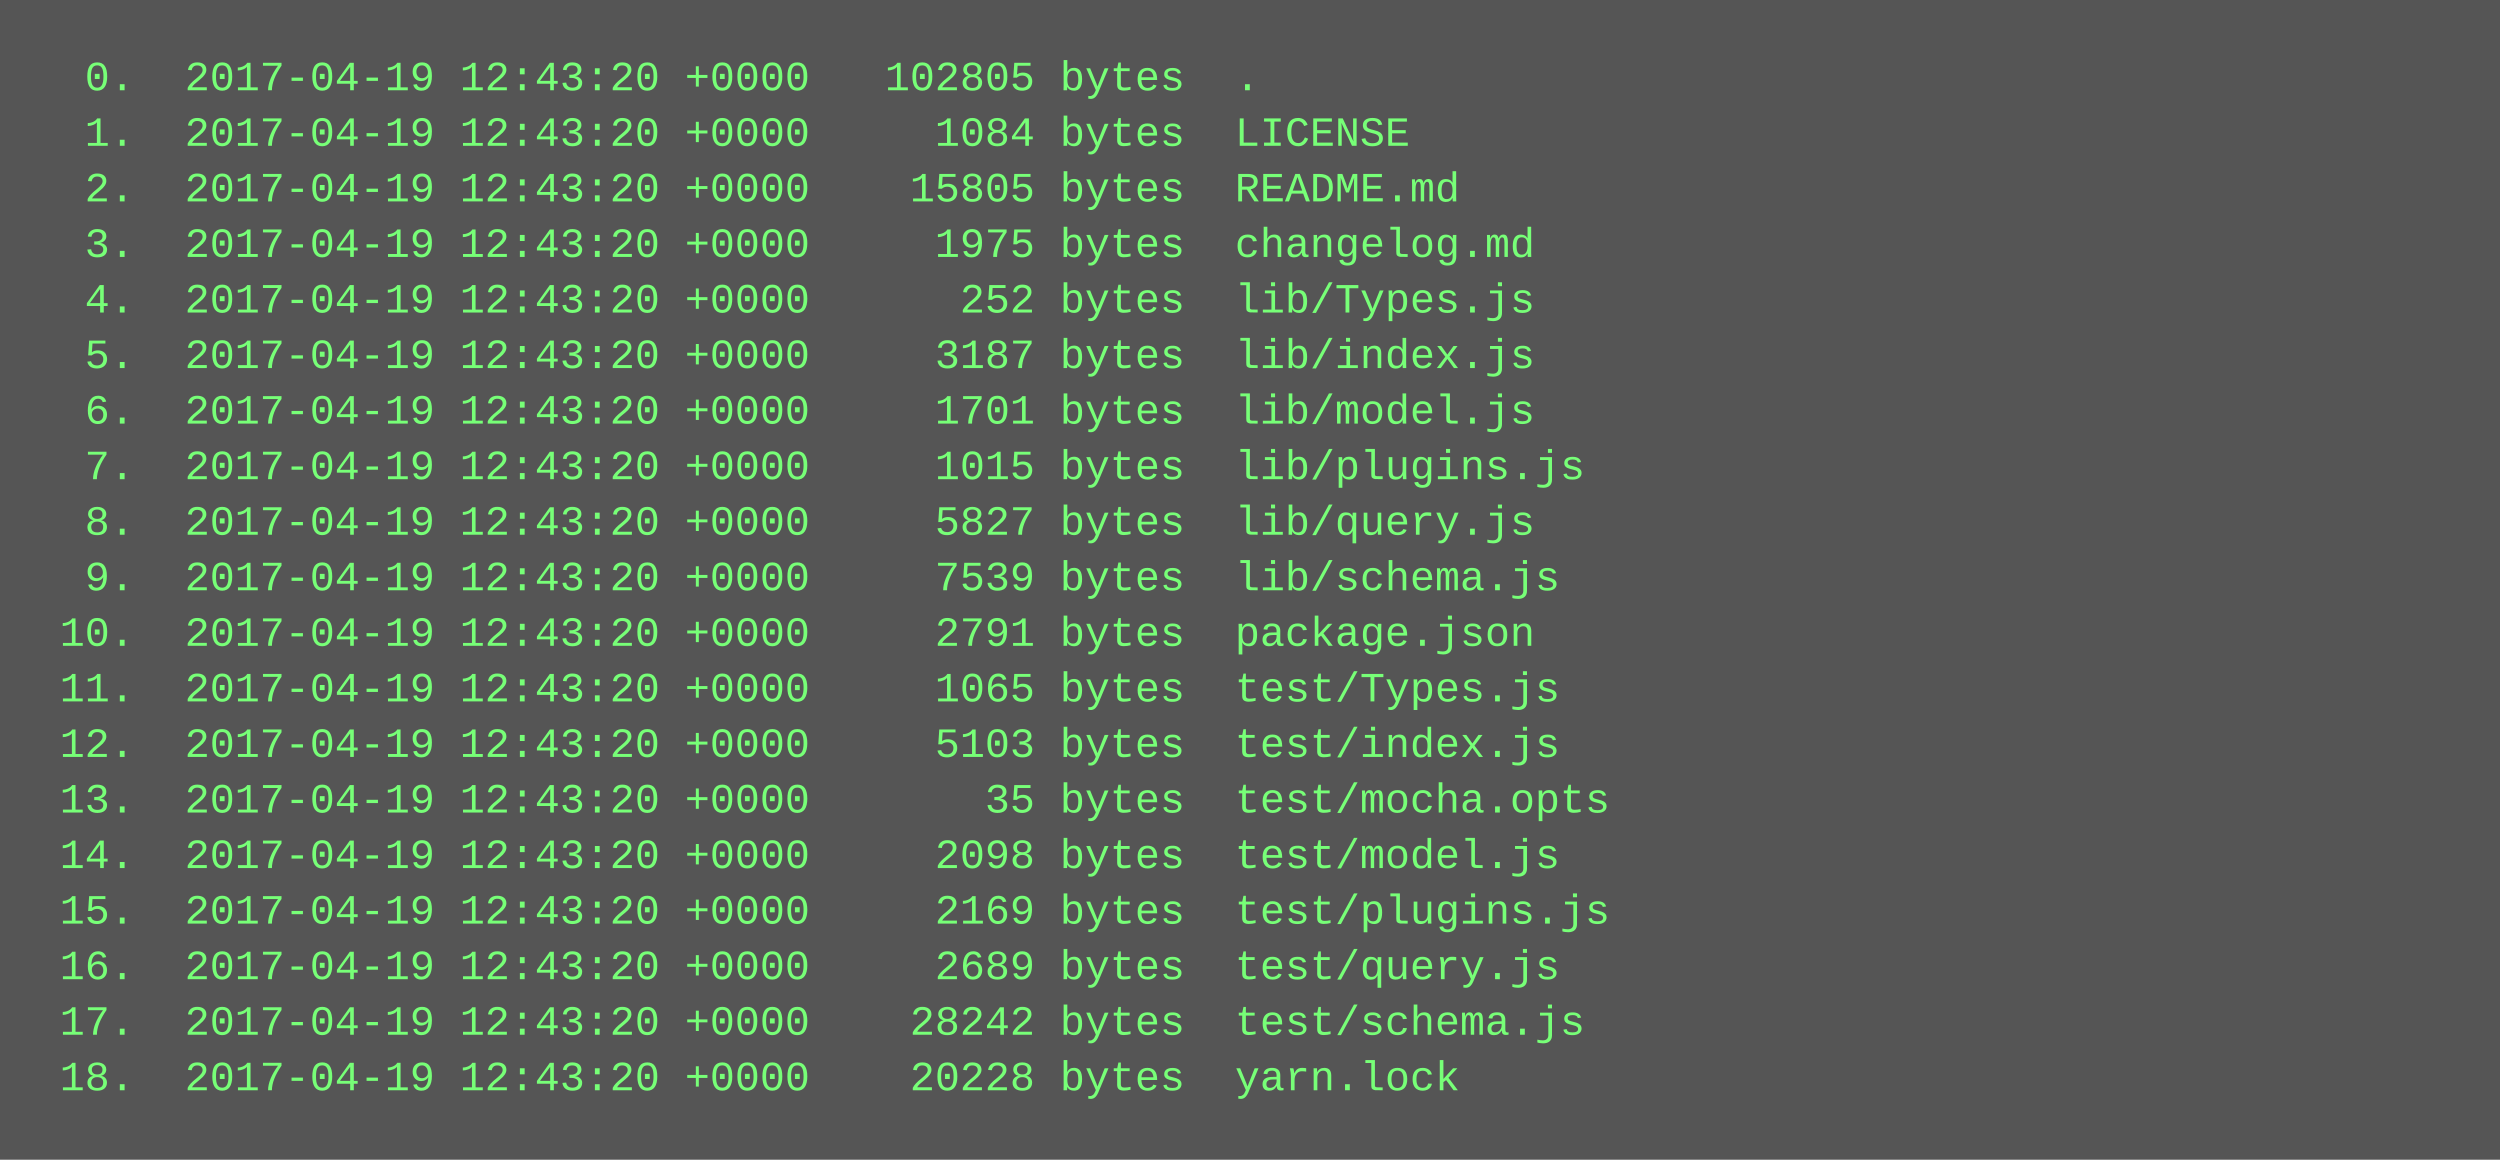
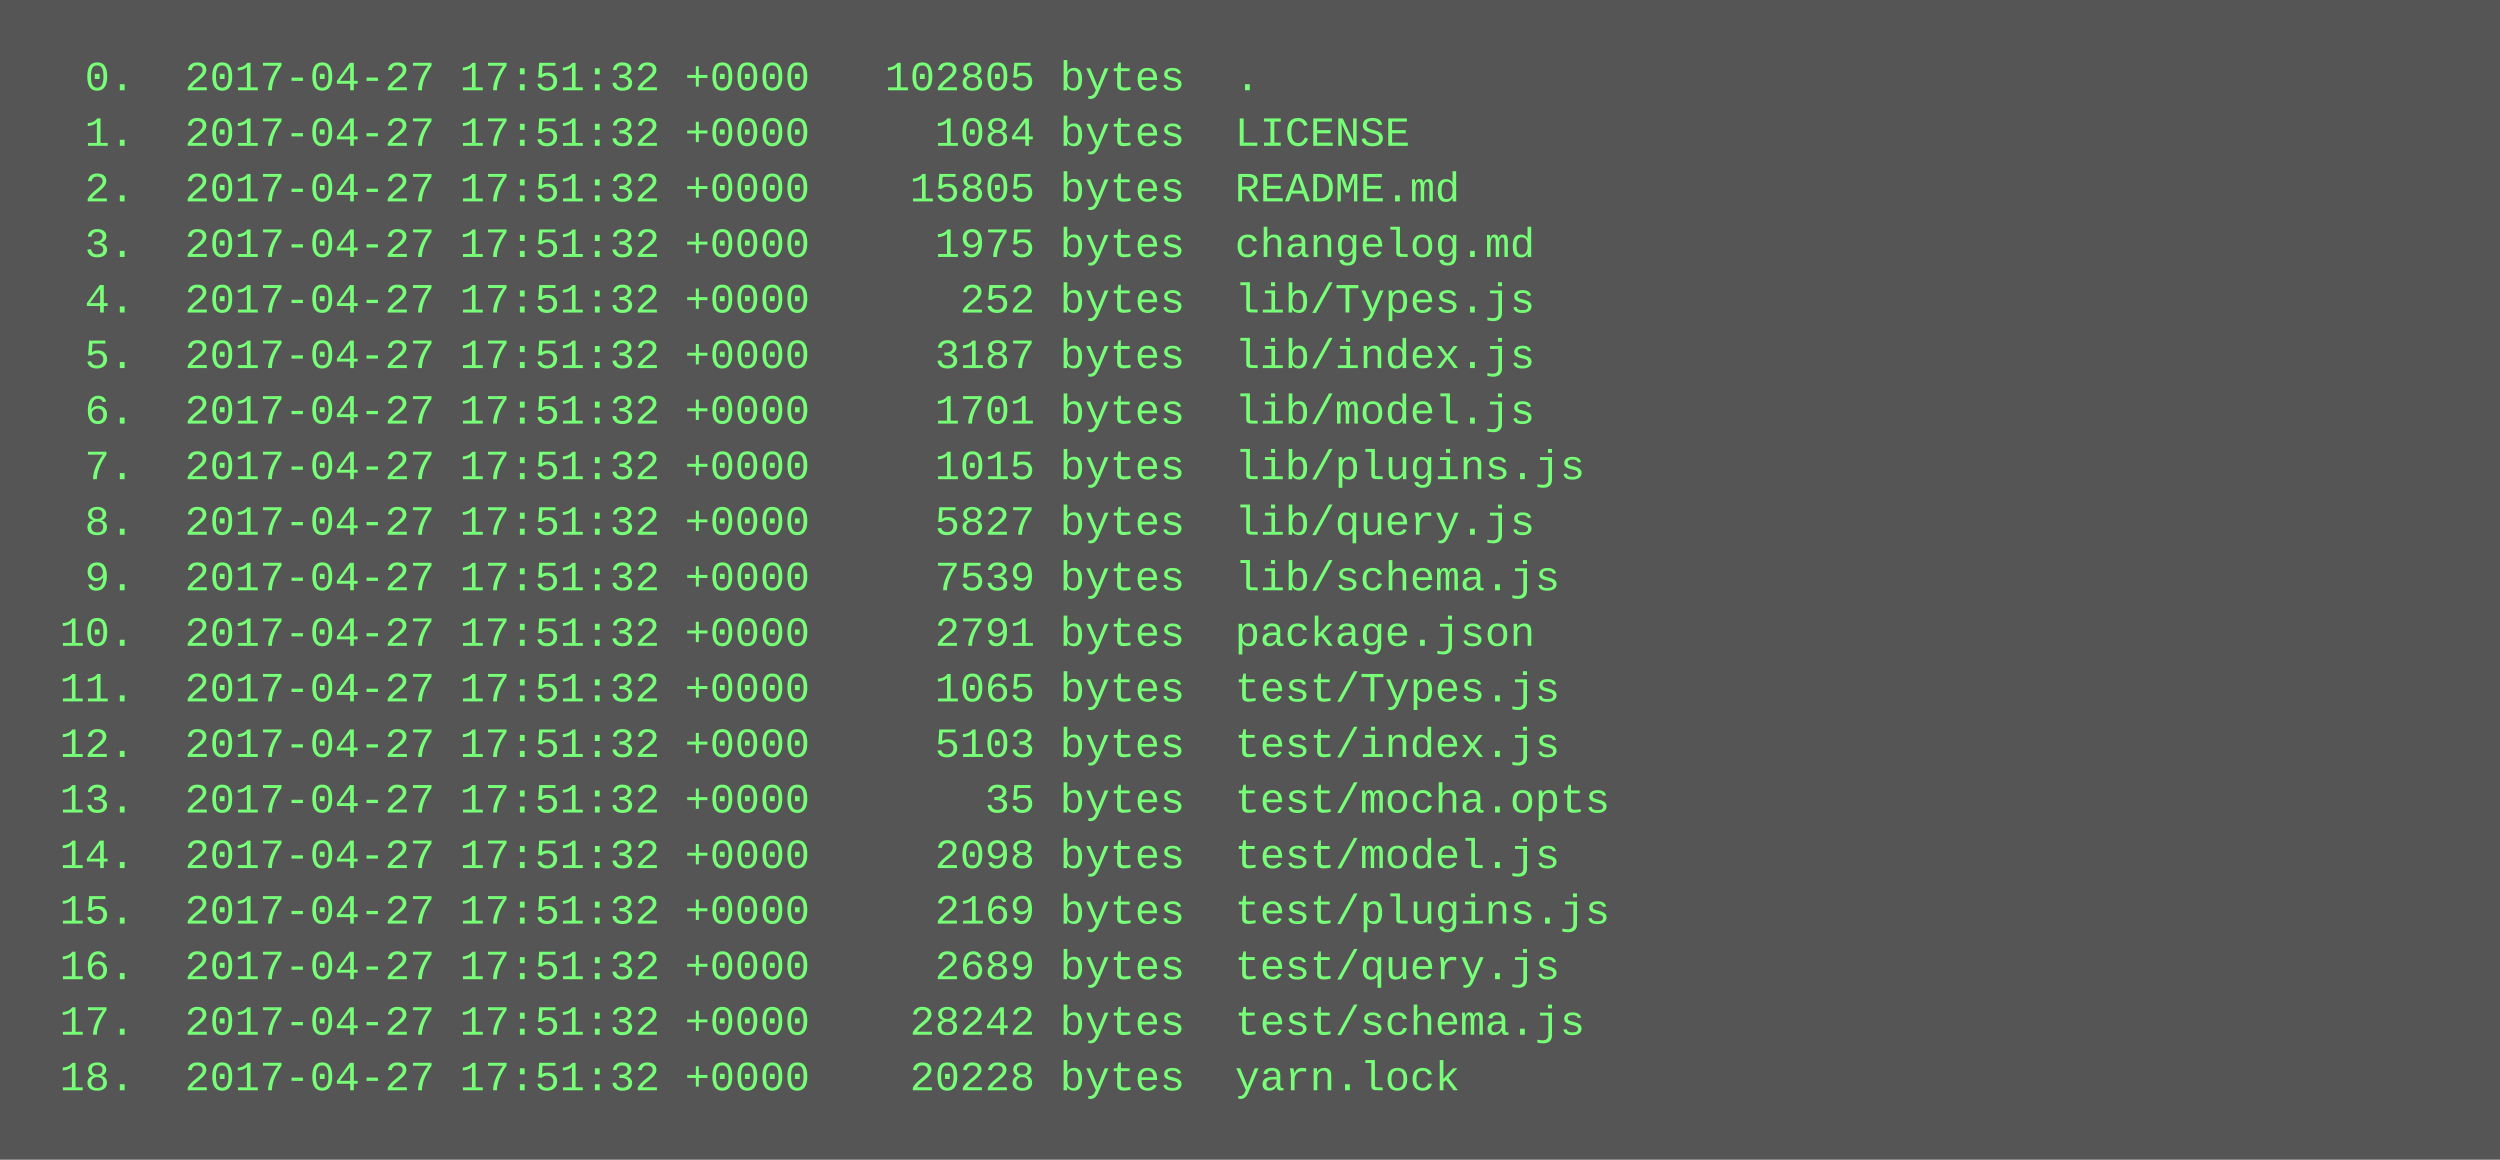
<svg xmlns="http://www.w3.org/2000/svg" height="334" width="720">
  <rect height="334" fill="#555" width="720" />
  <text fill="#7f7" font-family="Courier New" font-size="12" xml:space="preserve">
-     <tspan x="10" y="26">  0.  2017-04-19 12:43:20 +0000   102805 bytes  .</tspan>
-     <tspan x="10" y="42">  1.  2017-04-19 12:43:20 +0000     1084 bytes  LICENSE</tspan>
-     <tspan x="10" y="58">  2.  2017-04-19 12:43:20 +0000    15805 bytes  README.md</tspan>
-     <tspan x="10" y="74">  3.  2017-04-19 12:43:20 +0000     1975 bytes  changelog.md</tspan>
-     <tspan x="10" y="90">  4.  2017-04-19 12:43:20 +0000      252 bytes  lib/Types.js</tspan>
-     <tspan x="10" y="106">  5.  2017-04-19 12:43:20 +0000     3187 bytes  lib/index.js</tspan>
-     <tspan x="10" y="122">  6.  2017-04-19 12:43:20 +0000     1701 bytes  lib/model.js</tspan>
-     <tspan x="10" y="138">  7.  2017-04-19 12:43:20 +0000     1015 bytes  lib/plugins.js</tspan>
-     <tspan x="10" y="154">  8.  2017-04-19 12:43:20 +0000     5827 bytes  lib/query.js</tspan>
-     <tspan x="10" y="170">  9.  2017-04-19 12:43:20 +0000     7539 bytes  lib/schema.js</tspan>
-     <tspan x="10" y="186"> 10.  2017-04-19 12:43:20 +0000     2791 bytes  package.json</tspan>
-     <tspan x="10" y="202"> 11.  2017-04-19 12:43:20 +0000     1065 bytes  test/Types.js</tspan>
-     <tspan x="10" y="218"> 12.  2017-04-19 12:43:20 +0000     5103 bytes  test/index.js</tspan>
-     <tspan x="10" y="234"> 13.  2017-04-19 12:43:20 +0000       35 bytes  test/mocha.opts</tspan>
-     <tspan x="10" y="250"> 14.  2017-04-19 12:43:20 +0000     2098 bytes  test/model.js</tspan>
-     <tspan x="10" y="266"> 15.  2017-04-19 12:43:20 +0000     2169 bytes  test/plugins.js</tspan>
-     <tspan x="10" y="282"> 16.  2017-04-19 12:43:20 +0000     2689 bytes  test/query.js</tspan>
-     <tspan x="10" y="298"> 17.  2017-04-19 12:43:20 +0000    28242 bytes  test/schema.js</tspan>
-     <tspan x="10" y="314"> 18.  2017-04-19 12:43:20 +0000    20228 bytes  yarn.lock</tspan>
+     <tspan x="10" y="26">  0.  2017-04-27 17:51:32 +0000   102805 bytes  .</tspan>
+     <tspan x="10" y="42">  1.  2017-04-27 17:51:32 +0000     1084 bytes  LICENSE</tspan>
+     <tspan x="10" y="58">  2.  2017-04-27 17:51:32 +0000    15805 bytes  README.md</tspan>
+     <tspan x="10" y="74">  3.  2017-04-27 17:51:32 +0000     1975 bytes  changelog.md</tspan>
+     <tspan x="10" y="90">  4.  2017-04-27 17:51:32 +0000      252 bytes  lib/Types.js</tspan>
+     <tspan x="10" y="106">  5.  2017-04-27 17:51:32 +0000     3187 bytes  lib/index.js</tspan>
+     <tspan x="10" y="122">  6.  2017-04-27 17:51:32 +0000     1701 bytes  lib/model.js</tspan>
+     <tspan x="10" y="138">  7.  2017-04-27 17:51:32 +0000     1015 bytes  lib/plugins.js</tspan>
+     <tspan x="10" y="154">  8.  2017-04-27 17:51:32 +0000     5827 bytes  lib/query.js</tspan>
+     <tspan x="10" y="170">  9.  2017-04-27 17:51:32 +0000     7539 bytes  lib/schema.js</tspan>
+     <tspan x="10" y="186"> 10.  2017-04-27 17:51:32 +0000     2791 bytes  package.json</tspan>
+     <tspan x="10" y="202"> 11.  2017-04-27 17:51:32 +0000     1065 bytes  test/Types.js</tspan>
+     <tspan x="10" y="218"> 12.  2017-04-27 17:51:32 +0000     5103 bytes  test/index.js</tspan>
+     <tspan x="10" y="234"> 13.  2017-04-27 17:51:32 +0000       35 bytes  test/mocha.opts</tspan>
+     <tspan x="10" y="250"> 14.  2017-04-27 17:51:32 +0000     2098 bytes  test/model.js</tspan>
+     <tspan x="10" y="266"> 15.  2017-04-27 17:51:32 +0000     2169 bytes  test/plugins.js</tspan>
+     <tspan x="10" y="282"> 16.  2017-04-27 17:51:32 +0000     2689 bytes  test/query.js</tspan>
+     <tspan x="10" y="298"> 17.  2017-04-27 17:51:32 +0000    28242 bytes  test/schema.js</tspan>
+     <tspan x="10" y="314"> 18.  2017-04-27 17:51:32 +0000    20228 bytes  yarn.lock</tspan>
  </text>
</svg>
